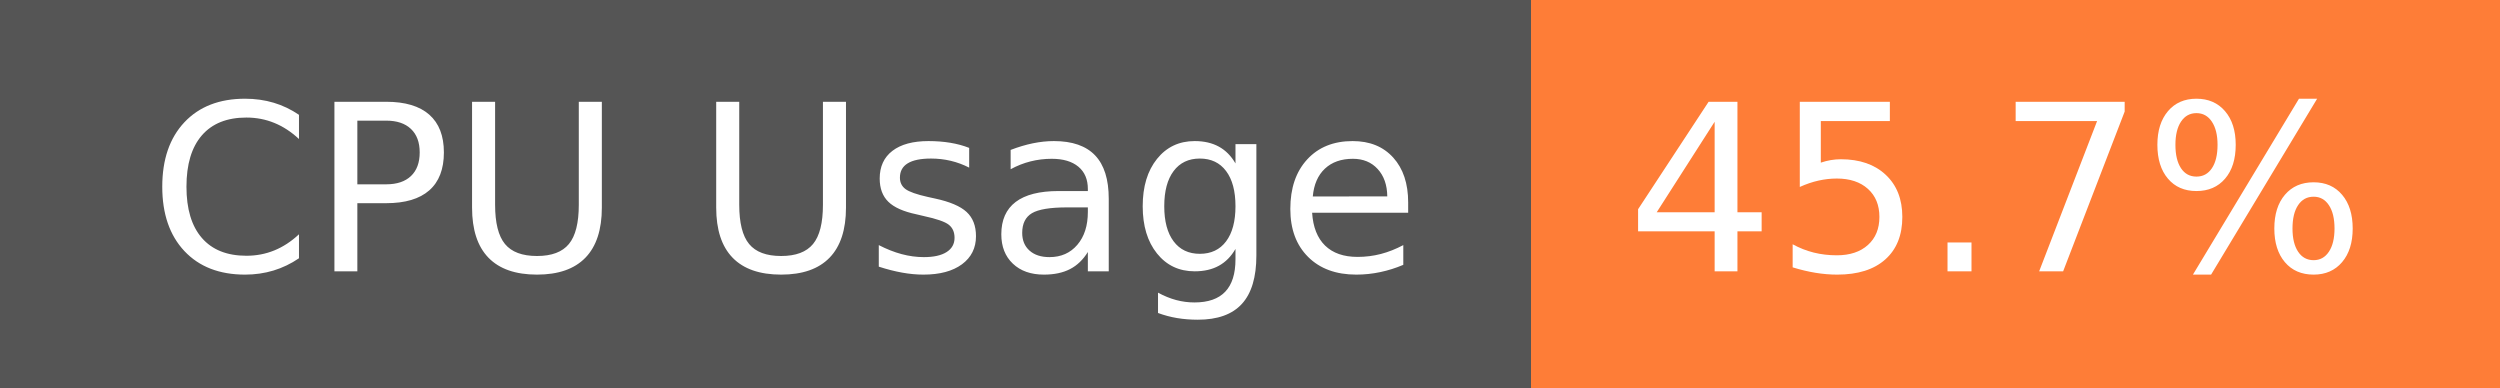
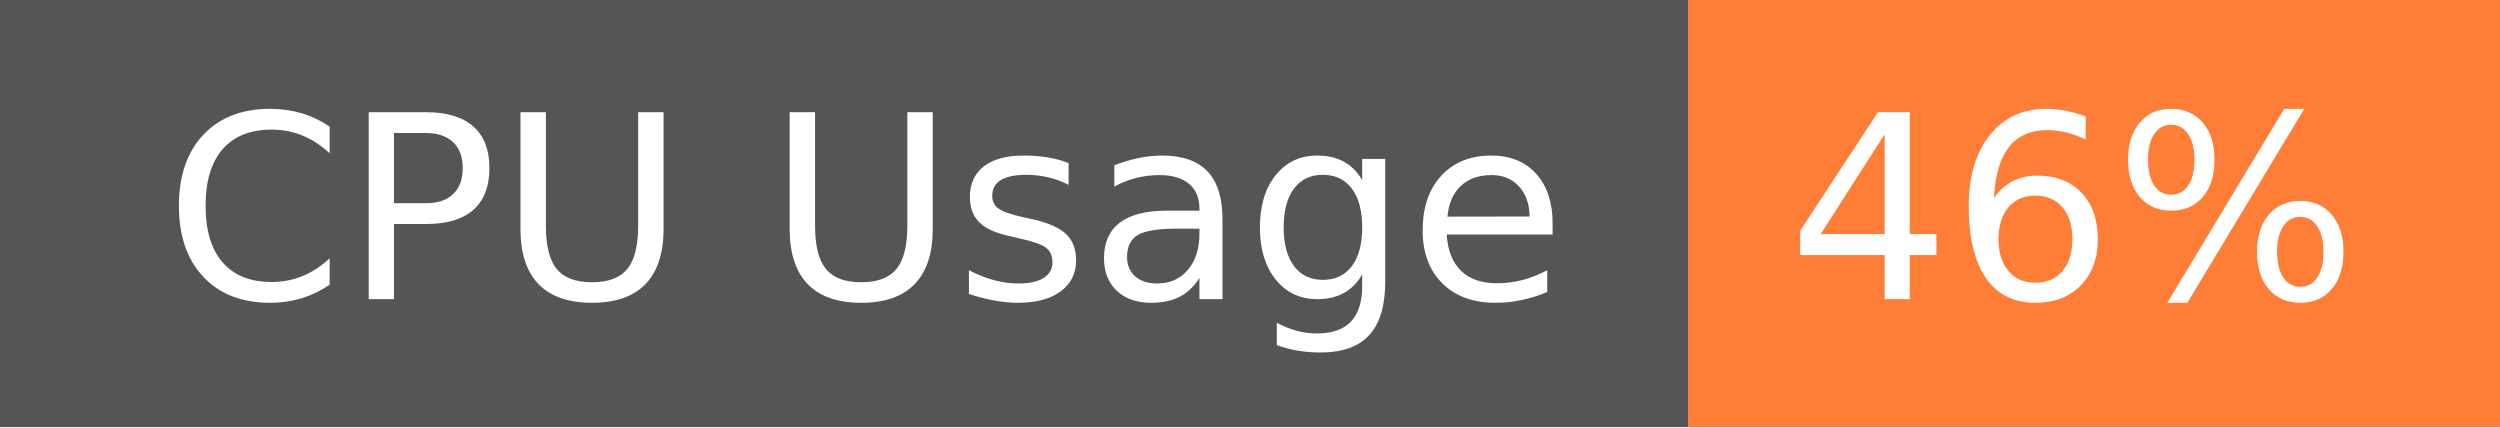
- <svg xmlns="http://www.w3.org/2000/svg" width="129" height="20" role="img" aria-label="CPU Usage: 45.7%">
+ <svg xmlns="http://www.w3.org/2000/svg" width="117" height="20" role="img" aria-label="CPU Usage: 46%">
  <g shape-rendering="crispEdges">
    <rect width="79" height="20" fill="#555" />
-     <rect x="79" width="50" height="20" fill="#fe7d37" />
+     <rect x="79" width="38" height="20" fill="#fe7d37" />
  </g>
  <g fill="#fff" text-anchor="middle" font-family="Verdana,Geneva,DejaVu Sans,sans-serif" text-rendering="geometricPrecision" font-size="120">
    <text x="405" y="140" transform="scale(.1)" fill="#fff" textLength="665">CPU Usage</text>
-     <text x="1030" y="140" transform="scale(.1)" fill="#fff" textLength="390">45.7%</text>
+     <text x="970" y="140" transform="scale(.1)" fill="#fff" textLength="276">46%</text>
  </g>
</svg>
